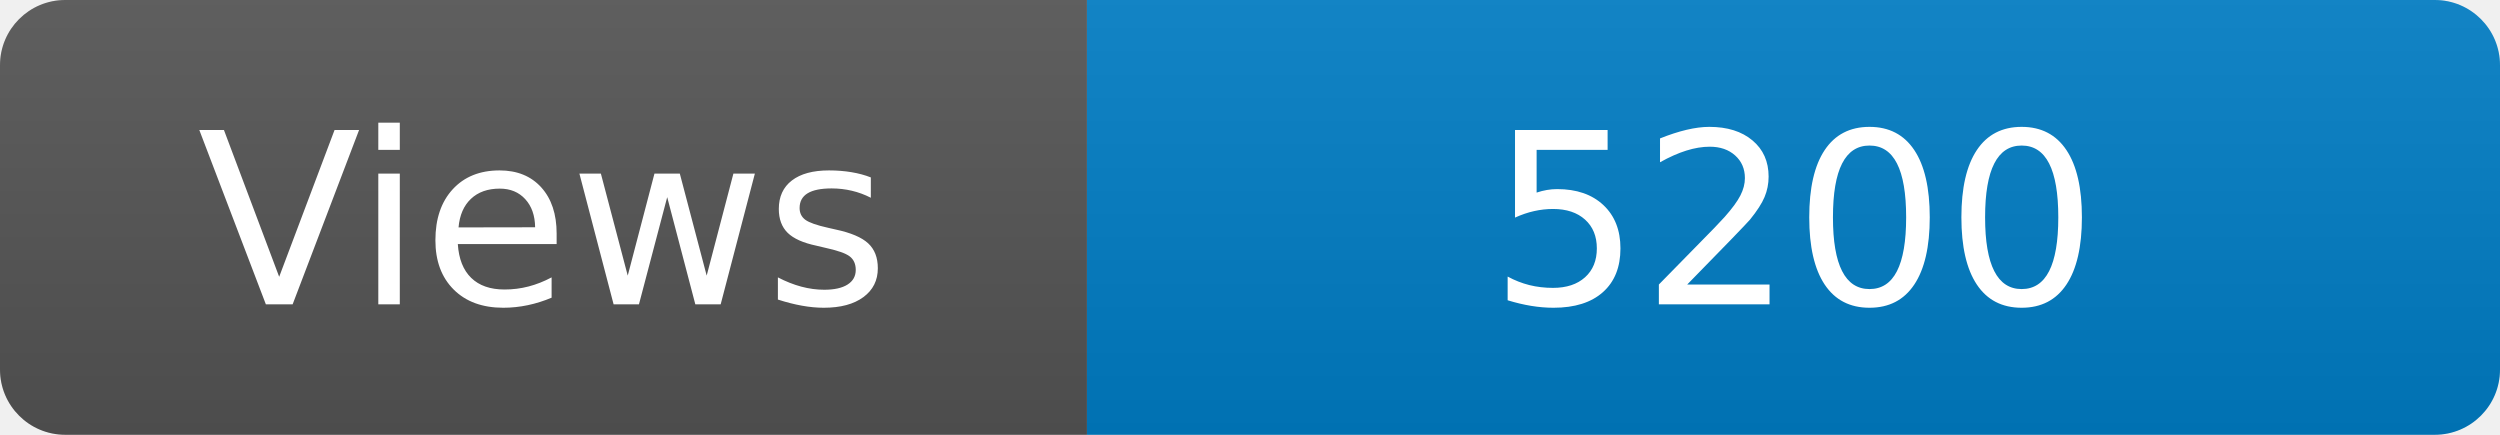
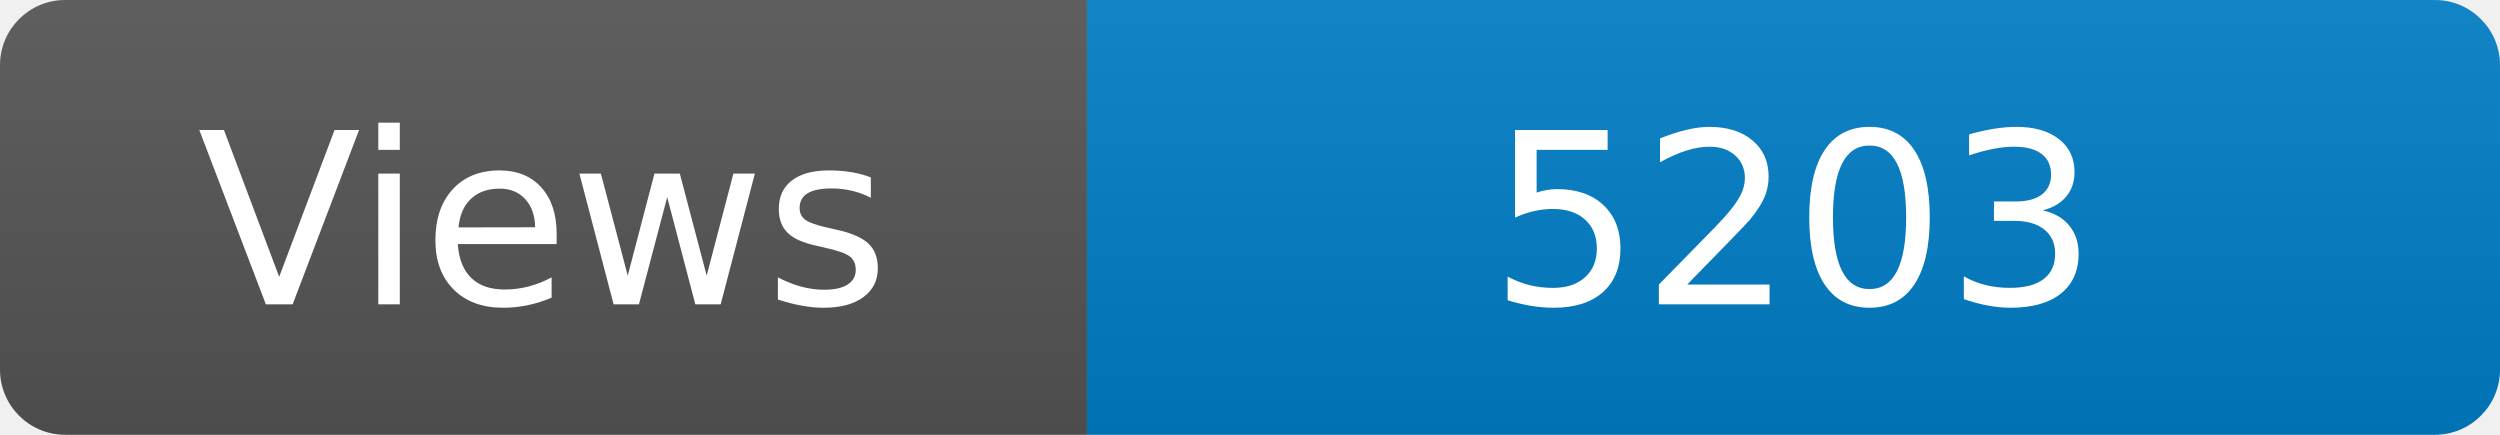
<svg xmlns="http://www.w3.org/2000/svg" width="115" height="20" role="img" aria-label="Maintained?: yes">
  <linearGradient id="s" x2="0" y2="100%">
    <stop offset="0" stop-color="#bbb" stop-opacity=".1" />
    <stop offset="1" stop-opacity=".1" />
  </linearGradient>
  <clipPath id="r">
    <rect width="115" height="20" rx="3" fill="#fff" />
  </clipPath>
  <g clip-path="url(#r)">
    <rect width="50" height="20" fill="#555" />
    <rect x="50" width="160" height="20" fill="#007ec6" />
    <rect width="115" height="20" fill="url(#s)" />
  </g>
  <g fill="#fff" text-anchor="middle" font-family="Verdana,Geneva,DejaVu Sans,sans-serif" font-size="110">
    <text x="250" y="140" transform="scale(.1)" fill="#fff">Views</text>
-     <text x="825" y="140" transform="scale(.1)" fill="#fff">5200</text>
+     <text x="825" y="140" transform="scale(.1)" fill="#fff">5203</text>
  </g>
</svg>
